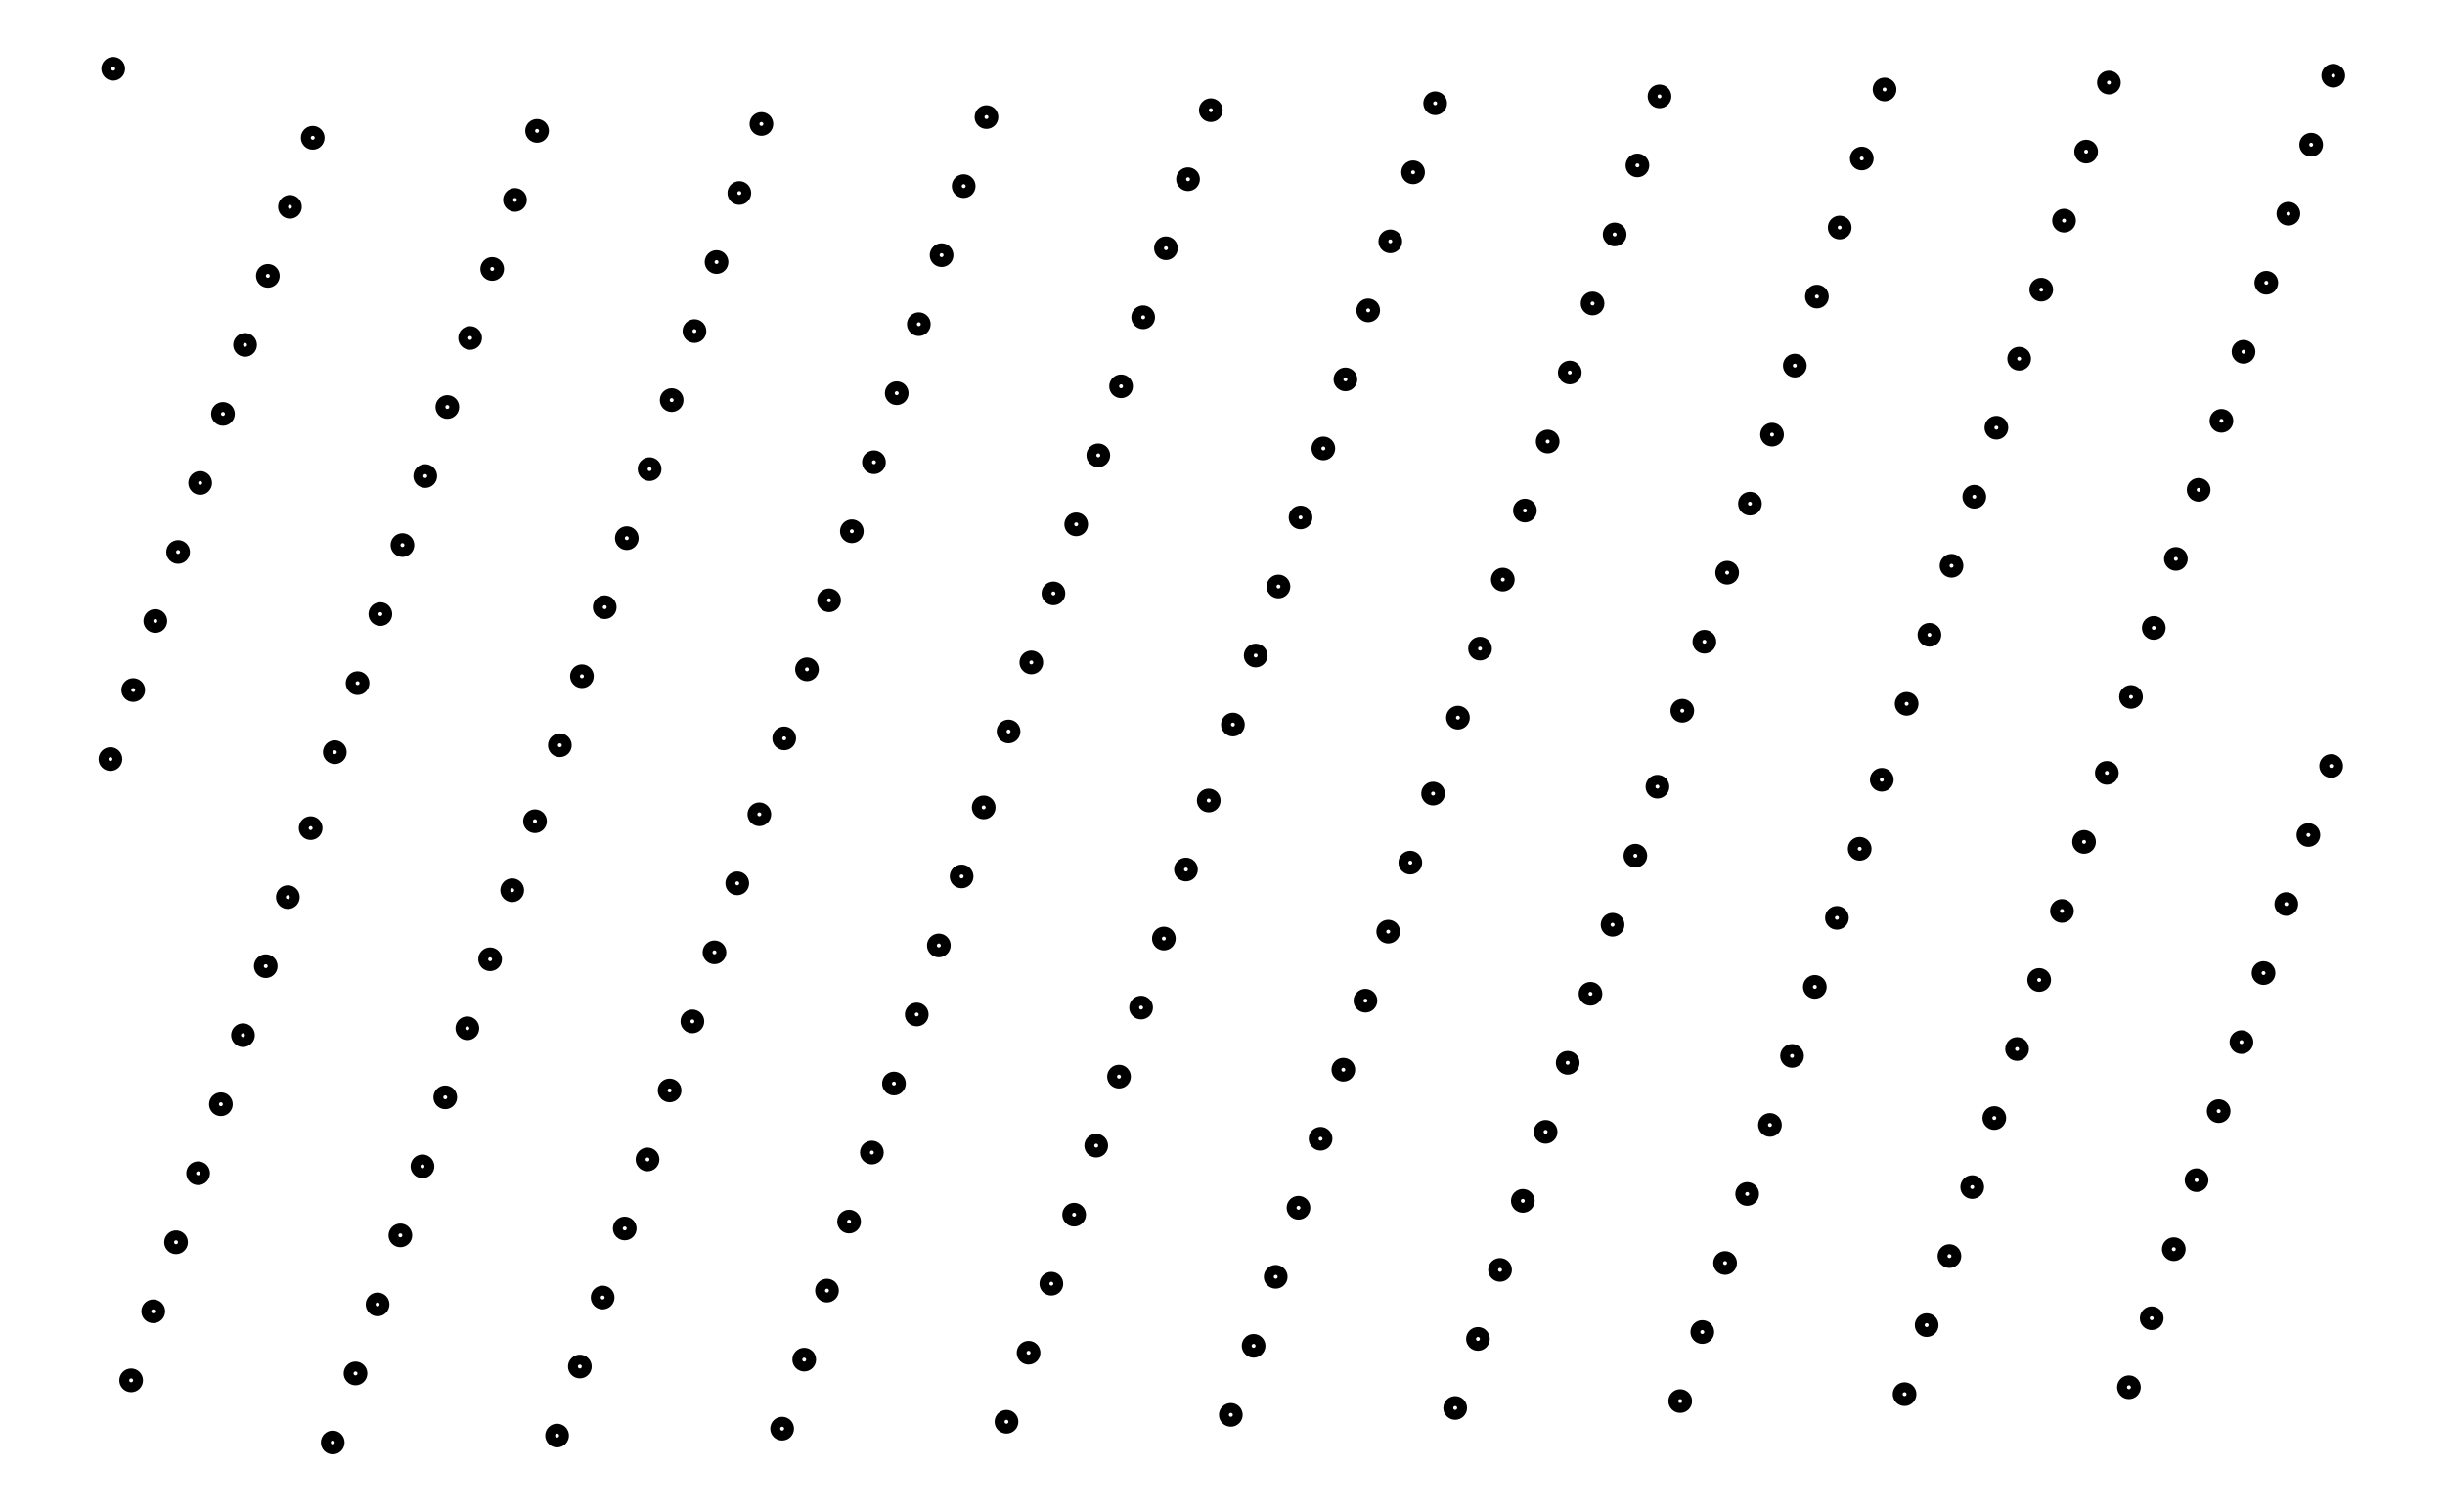
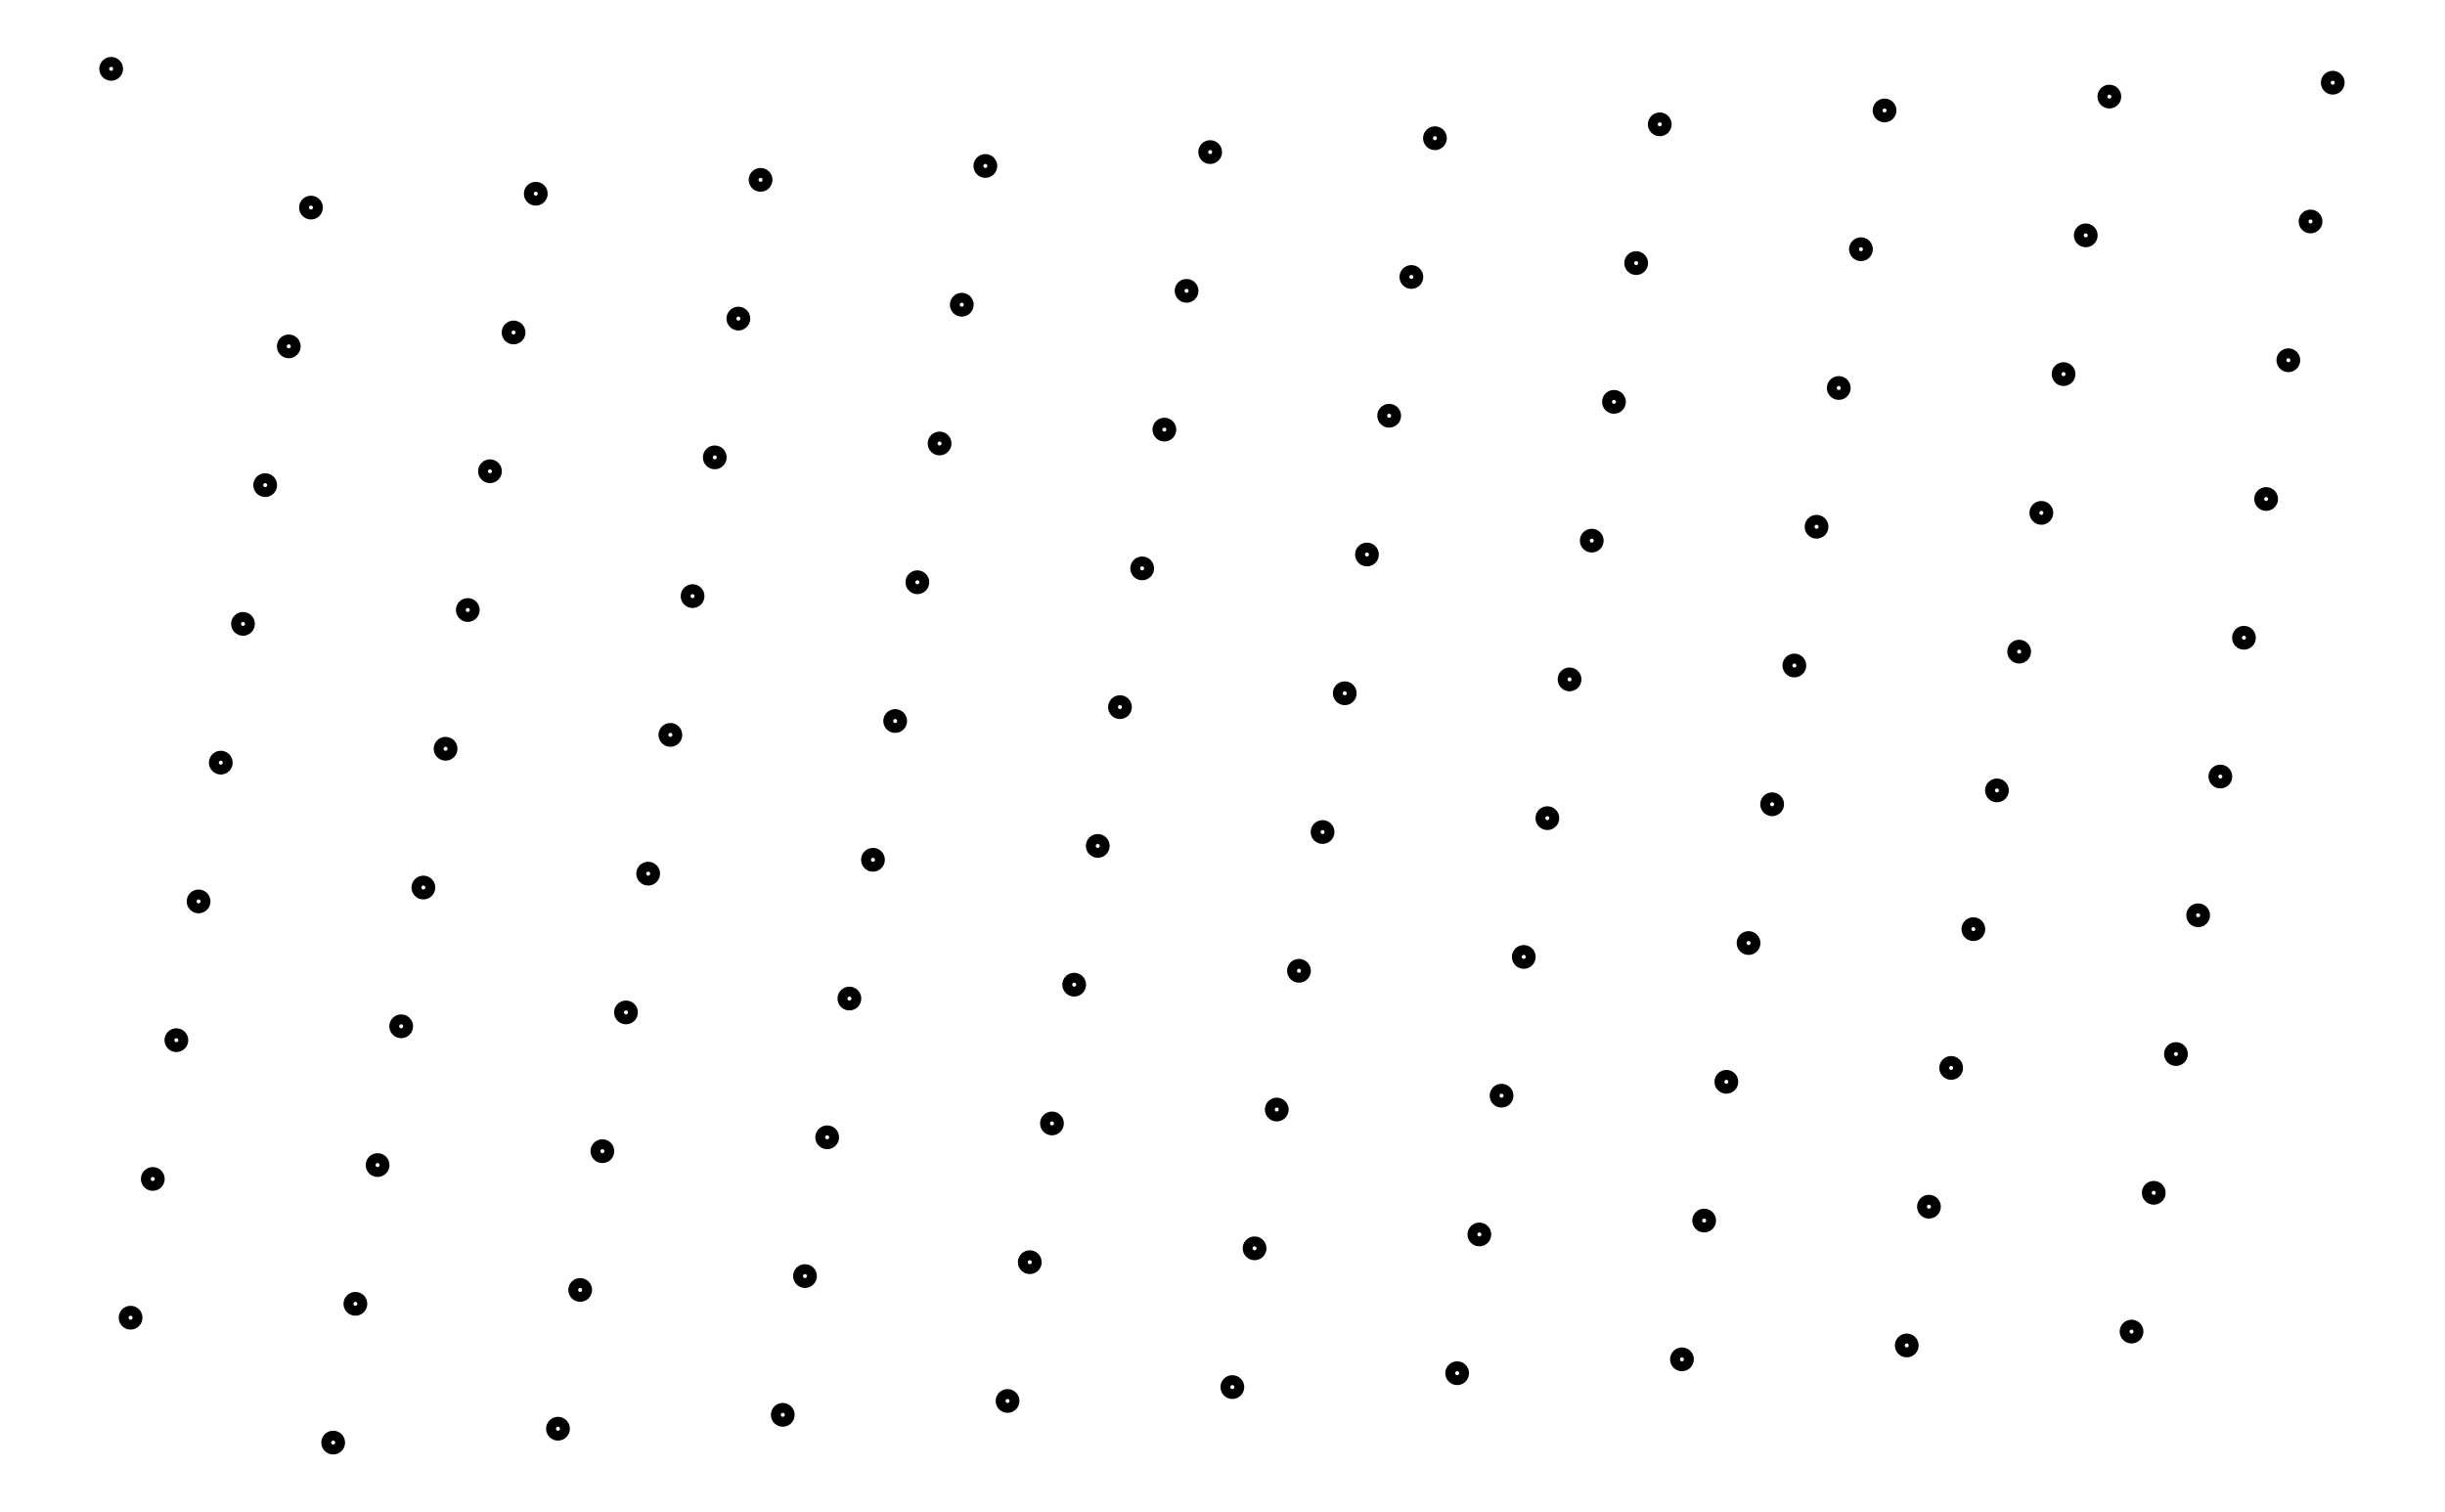
- <svg xmlns="http://www.w3.org/2000/svg" width="161.8" height="100.0" viewBox="-4.8 -4.5 171.8 110.0">
-   <g fill="none" stroke="black" stroke-width="0.995%" transform="translate(0, 101.005) scale(0.5025, -0.5025)">
-     <circle cx="32.5" cy="1.0" r="1.0" />
-     <circle cx="65.0" cy="2.0" r="1.0" />
-     <circle cx="97.6" cy="3.0" r="1.0" />
-     <circle cx="130.1" cy="4.0" r="1.0" />
-     <circle cx="162.6" cy="5.0" r="1.0" />
-     <circle cx="195.1" cy="6.0" r="1.0" />
-     <circle cx="227.7" cy="7.0" r="1.0" />
-     <circle cx="260.2" cy="8.0" r="1.0" />
-     <circle cx="292.7" cy="9.0" r="1.0" />
-     <circle cx="3.3" cy="10.0" r="1.0" />
-     <circle cx="35.8" cy="11.0" r="1.0" />
-     <circle cx="68.3" cy="12.0" r="1.0" />
-     <circle cx="100.8" cy="13.0" r="1.0" />
-     <circle cx="133.3" cy="14.0" r="1.0" />
-     <circle cx="165.9" cy="15.0" r="1.0" />
-     <circle cx="198.4" cy="16.0" r="1.0" />
-     <circle cx="230.9" cy="17.0" r="1.0" />
-     <circle cx="263.4" cy="18.0" r="1.0" />
-     <circle cx="296.0" cy="19.0" r="1.0" />
-     <circle cx="6.5" cy="20.0" r="1.0" />
-     <circle cx="39.0" cy="21.0" r="1.0" />
-     <circle cx="71.6" cy="22.0" r="1.0" />
-     <circle cx="104.1" cy="23.0" r="1.0" />
-     <circle cx="136.6" cy="24.0" r="1.0" />
-     <circle cx="169.1" cy="25.0" r="1.0" />
-     <circle cx="201.6" cy="26.0" r="1.0" />
-     <circle cx="234.2" cy="27.0" r="1.0" />
-     <circle cx="266.7" cy="28.0" r="1.0" />
-     <circle cx="299.2" cy="29.0" r="1.0" />
-     <circle cx="9.8" cy="30.0" r="1.0" />
-     <circle cx="42.3" cy="31.0" r="1.0" />
-     <circle cx="74.8" cy="32.0" r="1.0" />
-     <circle cx="107.3" cy="33.0" r="1.0" />
-     <circle cx="139.9" cy="34.0" r="1.0" />
-     <circle cx="172.4" cy="35.0" r="1.0" />
-     <circle cx="204.9" cy="36.0" r="1.0" />
-     <circle cx="237.4" cy="37.0" r="1.0" />
-     <circle cx="270.0" cy="38.0" r="1.0" />
-     <circle cx="302.5" cy="39.0" r="1.0" />
-     <circle cx="13.0" cy="40.0" r="1.0" />
-     <circle cx="45.5" cy="41.0" r="1.0" />
-     <circle cx="78.1" cy="42.0" r="1.0" />
-     <circle cx="110.6" cy="43.0" r="1.0" />
-     <circle cx="143.1" cy="44.0" r="1.0" />
-     <circle cx="175.6" cy="45.0" r="1.0" />
-     <circle cx="208.2" cy="46.0" r="1.0" />
-     <circle cx="240.7" cy="47.0" r="1.0" />
-     <circle cx="273.2" cy="48.0" r="1.0" />
-     <circle cx="305.7" cy="49.0" r="1.0" />
-     <circle cx="16.3" cy="50.0" r="1.0" />
-     <circle cx="48.8" cy="51.0" r="1.0" />
-     <circle cx="81.3" cy="52.0" r="1.0" />
-     <circle cx="113.8" cy="53.0" r="1.0" />
-     <circle cx="146.4" cy="54.0" r="1.0" />
-     <circle cx="178.9" cy="55.0" r="1.0" />
-     <circle cx="211.4" cy="56.0" r="1.0" />
-     <circle cx="243.9" cy="57.0" r="1.0" />
-     <circle cx="276.5" cy="58.0" r="1.0" />
-     <circle cx="309.0" cy="59.0" r="1.0" />
-     <circle cx="19.5" cy="60.0" r="1.0" />
-     <circle cx="52.0" cy="61.0" r="1.0" />
-     <circle cx="84.6" cy="62.0" r="1.0" />
-     <circle cx="117.1" cy="63.0" r="1.0" />
-     <circle cx="149.6" cy="64.0" r="1.0" />
-     <circle cx="182.1" cy="65.0" r="1.0" />
-     <circle cx="214.7" cy="66.0" r="1.0" />
-     <circle cx="247.2" cy="67.0" r="1.0" />
-     <circle cx="279.7" cy="68.0" r="1.0" />
-     <circle cx="312.2" cy="69.0" r="1.0" />
-     <circle cx="22.8" cy="70.0" r="1.0" />
-     <circle cx="55.3" cy="71.0" r="1.0" />
-     <circle cx="87.8" cy="72.0" r="1.0" />
-     <circle cx="120.3" cy="73.0" r="1.0" />
-     <circle cx="152.9" cy="74.0" r="1.0" />
-     <circle cx="185.4" cy="75.0" r="1.0" />
-     <circle cx="217.9" cy="76.0" r="1.0" />
-     <circle cx="250.4" cy="77.0" r="1.0" />
-     <circle cx="283.0" cy="78.0" r="1.0" />
-     <circle cx="315.5" cy="79.0" r="1.0" />
-     <circle cx="26.0" cy="80.0" r="1.0" />
-     <circle cx="58.5" cy="81.0" r="1.0" />
-     <circle cx="91.1" cy="82.0" r="1.0" />
-     <circle cx="123.6" cy="83.0" r="1.0" />
-     <circle cx="156.1" cy="84.0" r="1.0" />
-     <circle cx="188.6" cy="85.0" r="1.0" />
-     <circle cx="221.2" cy="86.0" r="1.0" />
-     <circle cx="253.7" cy="87.0" r="1.0" />
-     <circle cx="286.2" cy="88.0" r="1.0" />
-     <circle cx="318.7" cy="89.0" r="1.0" />
-     <circle cx="29.3" cy="90.0" r="1.0" />
-     <circle cx="61.8" cy="91.0" r="1.0" />
-     <circle cx="94.3" cy="92.0" r="1.0" />
-     <circle cx="126.8" cy="93.0" r="1.0" />
-     <circle cx="159.4" cy="94.0" r="1.0" />
-     <circle cx="191.9" cy="95.0" r="1.0" />
-     <circle cx="224.4" cy="96.0" r="1.0" />
-     <circle cx="256.9" cy="97.0" r="1.0" />
-     <circle cx="289.5" cy="98.0" r="1.0" />
-     <circle cx="322.0" cy="99.0" r="1.0" />
-     <circle cx="0.3" cy="100.0" r="1.0" />
-     <circle cx="32.8" cy="101.0" r="1.0" />
-     <circle cx="65.4" cy="102.0" r="1.0" />
-     <circle cx="97.9" cy="103.0" r="1.0" />
-     <circle cx="130.4" cy="104.0" r="1.0" />
-     <circle cx="162.9" cy="105.0" r="1.0" />
-     <circle cx="195.5" cy="106.0" r="1.0" />
-     <circle cx="228.0" cy="107.0" r="1.0" />
-     <circle cx="260.5" cy="108.0" r="1.0" />
-     <circle cx="293.0" cy="109.0" r="1.0" />
-     <circle cx="3.6" cy="110.0" r="1.0" />
-     <circle cx="36.1" cy="111.0" r="1.0" />
-     <circle cx="68.6" cy="112.0" r="1.0" />
-     <circle cx="101.2" cy="113.0" r="1.0" />
-     <circle cx="133.7" cy="114.0" r="1.0" />
-     <circle cx="166.2" cy="115.0" r="1.0" />
-     <circle cx="198.7" cy="116.0" r="1.0" />
-     <circle cx="231.2" cy="117.0" r="1.0" />
-     <circle cx="263.8" cy="118.0" r="1.0" />
-     <circle cx="296.3" cy="119.0" r="1.0" />
-     <circle cx="6.8" cy="120.0" r="1.0" />
-     <circle cx="39.4" cy="121.0" r="1.0" />
-     <circle cx="71.9" cy="122.0" r="1.0" />
-     <circle cx="104.4" cy="123.0" r="1.0" />
-     <circle cx="136.9" cy="124.0" r="1.0" />
-     <circle cx="169.5" cy="125.0" r="1.0" />
-     <circle cx="202.0" cy="126.0" r="1.0" />
-     <circle cx="234.5" cy="127.0" r="1.0" />
-     <circle cx="267.0" cy="128.0" r="1.0" />
-     <circle cx="299.5" cy="129.0" r="1.0" />
-     <circle cx="10.1" cy="130.0" r="1.0" />
-     <circle cx="42.6" cy="131.0" r="1.0" />
-     <circle cx="75.1" cy="132.0" r="1.0" />
-     <circle cx="107.7" cy="133.0" r="1.0" />
-     <circle cx="140.2" cy="134.0" r="1.0" />
-     <circle cx="172.7" cy="135.0" r="1.0" />
-     <circle cx="205.2" cy="136.0" r="1.0" />
-     <circle cx="237.8" cy="137.0" r="1.0" />
-     <circle cx="270.3" cy="138.0" r="1.0" />
-     <circle cx="302.8" cy="139.0" r="1.0" />
-     <circle cx="13.3" cy="140.0" r="1.0" />
-     <circle cx="45.9" cy="141.0" r="1.0" />
-     <circle cx="78.4" cy="142.0" r="1.0" />
-     <circle cx="110.9" cy="143.0" r="1.0" />
-     <circle cx="143.4" cy="144.0" r="1.0" />
-     <circle cx="176.0" cy="145.0" r="1.0" />
-     <circle cx="208.5" cy="146.0" r="1.0" />
-     <circle cx="241.0" cy="147.0" r="1.0" />
-     <circle cx="273.5" cy="148.0" r="1.0" />
-     <circle cx="306.1" cy="149.0" r="1.0" />
-     <circle cx="16.6" cy="150.0" r="1.0" />
-     <circle cx="49.1" cy="151.0" r="1.0" />
-     <circle cx="81.6" cy="152.0" r="1.0" />
-     <circle cx="114.2" cy="153.0" r="1.0" />
-     <circle cx="146.7" cy="154.0" r="1.0" />
-     <circle cx="179.2" cy="155.0" r="1.0" />
-     <circle cx="211.7" cy="156.0" r="1.0" />
-     <circle cx="244.3" cy="157.0" r="1.0" />
-     <circle cx="276.8" cy="158.0" r="1.0" />
-     <circle cx="309.3" cy="159.0" r="1.0" />
-     <circle cx="19.8" cy="160.0" r="1.0" />
-     <circle cx="52.4" cy="161.0" r="1.0" />
-     <circle cx="84.9" cy="162.0" r="1.0" />
-     <circle cx="117.4" cy="163.0" r="1.0" />
-     <circle cx="149.9" cy="164.0" r="1.0" />
-     <circle cx="182.5" cy="165.0" r="1.0" />
-     <circle cx="215.0" cy="166.0" r="1.0" />
-     <circle cx="247.5" cy="167.0" r="1.0" />
-     <circle cx="280.0" cy="168.0" r="1.0" />
-     <circle cx="312.6" cy="169.0" r="1.0" />
-     <circle cx="23.1" cy="170.0" r="1.0" />
-     <circle cx="55.6" cy="171.0" r="1.0" />
-     <circle cx="88.1" cy="172.0" r="1.0" />
-     <circle cx="120.7" cy="173.0" r="1.0" />
-     <circle cx="153.2" cy="174.0" r="1.0" />
-     <circle cx="185.7" cy="175.0" r="1.0" />
-     <circle cx="218.2" cy="176.0" r="1.0" />
-     <circle cx="250.8" cy="177.0" r="1.0" />
-     <circle cx="283.3" cy="178.0" r="1.0" />
-     <circle cx="315.8" cy="179.0" r="1.0" />
-     <circle cx="26.3" cy="180.0" r="1.0" />
-     <circle cx="58.9" cy="181.0" r="1.0" />
-     <circle cx="91.4" cy="182.0" r="1.0" />
-     <circle cx="123.9" cy="183.0" r="1.0" />
-     <circle cx="156.4" cy="184.0" r="1.0" />
-     <circle cx="189.0" cy="185.0" r="1.0" />
-     <circle cx="221.5" cy="186.0" r="1.0" />
-     <circle cx="254.0" cy="187.0" r="1.0" />
-     <circle cx="286.5" cy="188.0" r="1.0" />
-     <circle cx="319.1" cy="189.0" r="1.0" />
-     <circle cx="29.6" cy="190.0" r="1.0" />
-     <circle cx="62.1" cy="191.0" r="1.0" />
-     <circle cx="94.6" cy="192.0" r="1.0" />
-     <circle cx="127.2" cy="193.0" r="1.0" />
-     <circle cx="159.7" cy="194.0" r="1.0" />
-     <circle cx="192.2" cy="195.0" r="1.0" />
-     <circle cx="224.7" cy="196.0" r="1.0" />
-     <circle cx="257.3" cy="197.0" r="1.0" />
-     <circle cx="289.8" cy="198.0" r="1.0" />
-     <circle cx="322.3" cy="199.0" r="1.0" />
-     <circle cx="0.7" cy="200.0" r="1.0" />
+ <svg xmlns="http://www.w3.org/2000/svg" width="161.8" height="100.0" viewBox="-4.8 -4.0 171.8 110.0">
+   <g fill="none" stroke="black" stroke-width="0.495%" transform="translate(0, 102.0202) scale(1.0101, -1.0101)">
+     <circle cx="16.2" cy="1.0" r="0.5" />
+     <circle cx="32.4" cy="2.0" r="0.5" />
+     <circle cx="48.6" cy="3.0" r="0.5" />
+     <circle cx="64.8" cy="4.0" r="0.5" />
+     <circle cx="81.0" cy="5.0" r="0.5" />
+     <circle cx="97.2" cy="6.0" r="0.5" />
+     <circle cx="113.4" cy="7.0" r="0.5" />
+     <circle cx="129.6" cy="8.0" r="0.5" />
+     <circle cx="145.8" cy="9.0" r="0.5" />
+     <circle cx="1.6" cy="10.0" r="0.5" />
+     <circle cx="17.8" cy="11.0" r="0.5" />
+     <circle cx="34.0" cy="12.0" r="0.5" />
+     <circle cx="50.2" cy="13.0" r="0.5" />
+     <circle cx="66.4" cy="14.0" r="0.5" />
+     <circle cx="82.6" cy="15.0" r="0.5" />
+     <circle cx="98.8" cy="16.0" r="0.5" />
+     <circle cx="115.0" cy="17.0" r="0.5" />
+     <circle cx="131.2" cy="18.0" r="0.5" />
+     <circle cx="147.4" cy="19.0" r="0.5" />
+     <circle cx="3.2" cy="20.0" r="0.5" />
+     <circle cx="19.4" cy="21.0" r="0.5" />
+     <circle cx="35.6" cy="22.0" r="0.5" />
+     <circle cx="51.8" cy="23.0" r="0.5" />
+     <circle cx="68.0" cy="24.0" r="0.5" />
+     <circle cx="84.2" cy="25.0" r="0.5" />
+     <circle cx="100.4" cy="26.0" r="0.5" />
+     <circle cx="116.6" cy="27.0" r="0.5" />
+     <circle cx="132.8" cy="28.0" r="0.5" />
+     <circle cx="149.0" cy="29.0" r="0.5" />
+     <circle cx="4.9" cy="30.0" r="0.5" />
+     <circle cx="21.1" cy="31.0" r="0.5" />
+     <circle cx="37.3" cy="32.0" r="0.5" />
+     <circle cx="53.4" cy="33.0" r="0.5" />
+     <circle cx="69.6" cy="34.0" r="0.5" />
+     <circle cx="85.8" cy="35.0" r="0.5" />
+     <circle cx="102.0" cy="36.0" r="0.5" />
+     <circle cx="118.2" cy="37.0" r="0.5" />
+     <circle cx="134.4" cy="38.0" r="0.5" />
+     <circle cx="150.6" cy="39.0" r="0.5" />
+     <circle cx="6.5" cy="40.0" r="0.5" />
+     <circle cx="22.7" cy="41.0" r="0.5" />
+     <circle cx="38.9" cy="42.0" r="0.5" />
+     <circle cx="55.1" cy="43.0" r="0.5" />
+     <circle cx="71.3" cy="44.0" r="0.5" />
+     <circle cx="87.5" cy="45.0" r="0.5" />
+     <circle cx="103.7" cy="46.0" r="0.5" />
+     <circle cx="119.9" cy="47.0" r="0.5" />
+     <circle cx="136.1" cy="48.0" r="0.5" />
+     <circle cx="152.2" cy="49.0" r="0.5" />
+     <circle cx="8.1" cy="50.0" r="0.5" />
+     <circle cx="24.3" cy="51.0" r="0.5" />
+     <circle cx="40.5" cy="52.0" r="0.5" />
+     <circle cx="56.7" cy="53.0" r="0.5" />
+     <circle cx="72.9" cy="54.0" r="0.5" />
+     <circle cx="89.1" cy="55.0" r="0.5" />
+     <circle cx="105.3" cy="56.0" r="0.5" />
+     <circle cx="121.5" cy="57.0" r="0.5" />
+     <circle cx="137.7" cy="58.0" r="0.5" />
+     <circle cx="153.9" cy="59.0" r="0.5" />
+     <circle cx="9.7" cy="60.0" r="0.5" />
+     <circle cx="25.9" cy="61.0" r="0.5" />
+     <circle cx="42.1" cy="62.0" r="0.5" />
+     <circle cx="58.3" cy="63.0" r="0.5" />
+     <circle cx="74.5" cy="64.0" r="0.5" />
+     <circle cx="90.7" cy="65.0" r="0.5" />
+     <circle cx="106.9" cy="66.0" r="0.5" />
+     <circle cx="123.1" cy="67.0" r="0.5" />
+     <circle cx="139.3" cy="68.0" r="0.5" />
+     <circle cx="155.5" cy="69.0" r="0.5" />
+     <circle cx="11.3" cy="70.0" r="0.5" />
+     <circle cx="27.5" cy="71.0" r="0.5" />
+     <circle cx="43.7" cy="72.0" r="0.5" />
+     <circle cx="59.9" cy="73.0" r="0.5" />
+     <circle cx="76.1" cy="74.0" r="0.5" />
+     <circle cx="92.3" cy="75.0" r="0.5" />
+     <circle cx="108.5" cy="76.0" r="0.5" />
+     <circle cx="124.7" cy="77.0" r="0.5" />
+     <circle cx="140.9" cy="78.0" r="0.5" />
+     <circle cx="157.1" cy="79.0" r="0.5" />
+     <circle cx="13.0" cy="80.0" r="0.5" />
+     <circle cx="29.2" cy="81.0" r="0.5" />
+     <circle cx="45.4" cy="82.0" r="0.5" />
+     <circle cx="61.5" cy="83.0" r="0.5" />
+     <circle cx="77.7" cy="84.0" r="0.5" />
+     <circle cx="93.9" cy="85.0" r="0.5" />
+     <circle cx="110.1" cy="86.0" r="0.5" />
+     <circle cx="126.3" cy="87.0" r="0.5" />
+     <circle cx="142.5" cy="88.0" r="0.5" />
+     <circle cx="158.7" cy="89.0" r="0.5" />
+     <circle cx="14.6" cy="90.0" r="0.5" />
+     <circle cx="30.8" cy="91.0" r="0.5" />
+     <circle cx="47.0" cy="92.0" r="0.5" />
+     <circle cx="63.2" cy="93.0" r="0.5" />
+     <circle cx="79.4" cy="94.0" r="0.5" />
+     <circle cx="95.6" cy="95.0" r="0.5" />
+     <circle cx="111.8" cy="96.0" r="0.5" />
+     <circle cx="128.0" cy="97.0" r="0.5" />
+     <circle cx="144.2" cy="98.0" r="0.5" />
+     <circle cx="160.3" cy="99.0" r="0.5" />
+     <circle cx="0.2" cy="100.0" r="0.5" />
  </g>
</svg>
